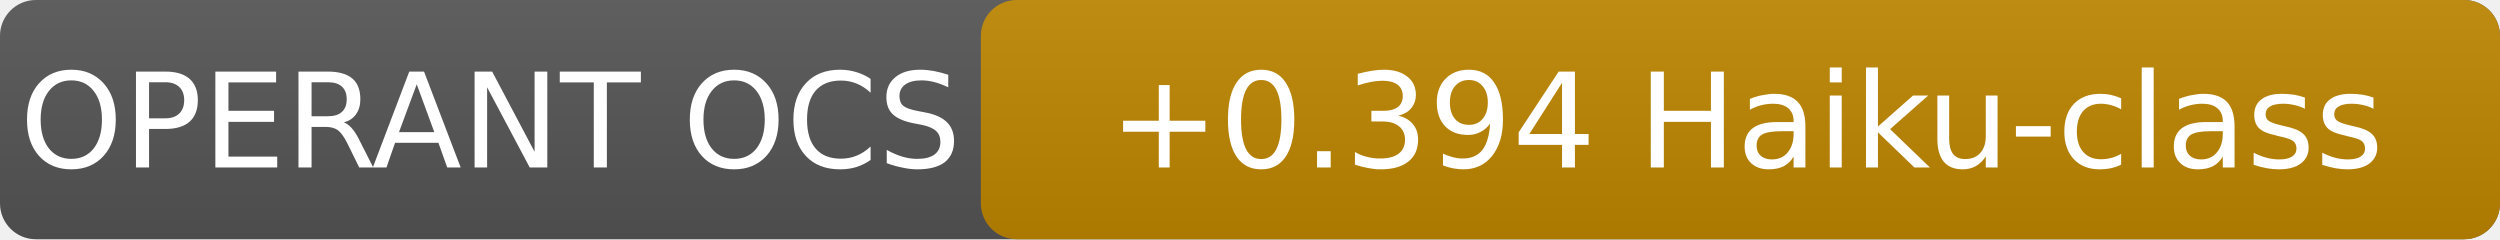
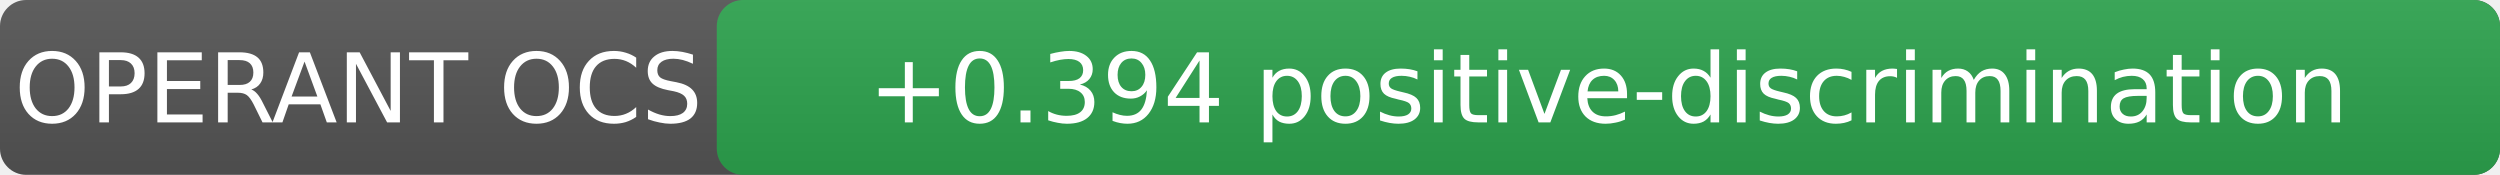
- <svg xmlns="http://www.w3.org/2000/svg" width="209" height="20" role="img" aria-label="OPERANT OCS: +0.394 Haiku-class">
+ <svg xmlns="http://www.w3.org/2000/svg" width="286" height="20" role="img" aria-label="OPERANT OCS: +0.394 positive-discrimination">
  <linearGradient id="s" x2="0" y2="100%">
    <stop offset="0" stop-color="#bbb" stop-opacity=".1" />
    <stop offset="1" stop-opacity=".1" />
  </linearGradient>
-   <rect rx="3" width="209" height="20" fill="#555" />
-   <rect rx="3" x="82" width="127" height="20" fill="#bf8700" />
-   <rect rx="3" width="209" height="20" fill="url(#s)" />
+   <rect rx="3" width="286" height="20" fill="#555" />
+   <rect rx="3" x="82" width="204" height="20" fill="#2da44e" />
+   <rect rx="3" width="286" height="20" fill="url(#s)" />
  <g fill="#fff" text-anchor="middle" font-family="DejaVu Sans,Verdana,Geneva,sans-serif" font-size="11">
    <text x="41" y="14">OPERANT OCS</text>
-     <text x="146" y="14">+0.394 Haiku-class</text>
+     <text x="184" y="14">+0.394 positive-discrimination</text>
  </g>
</svg>
